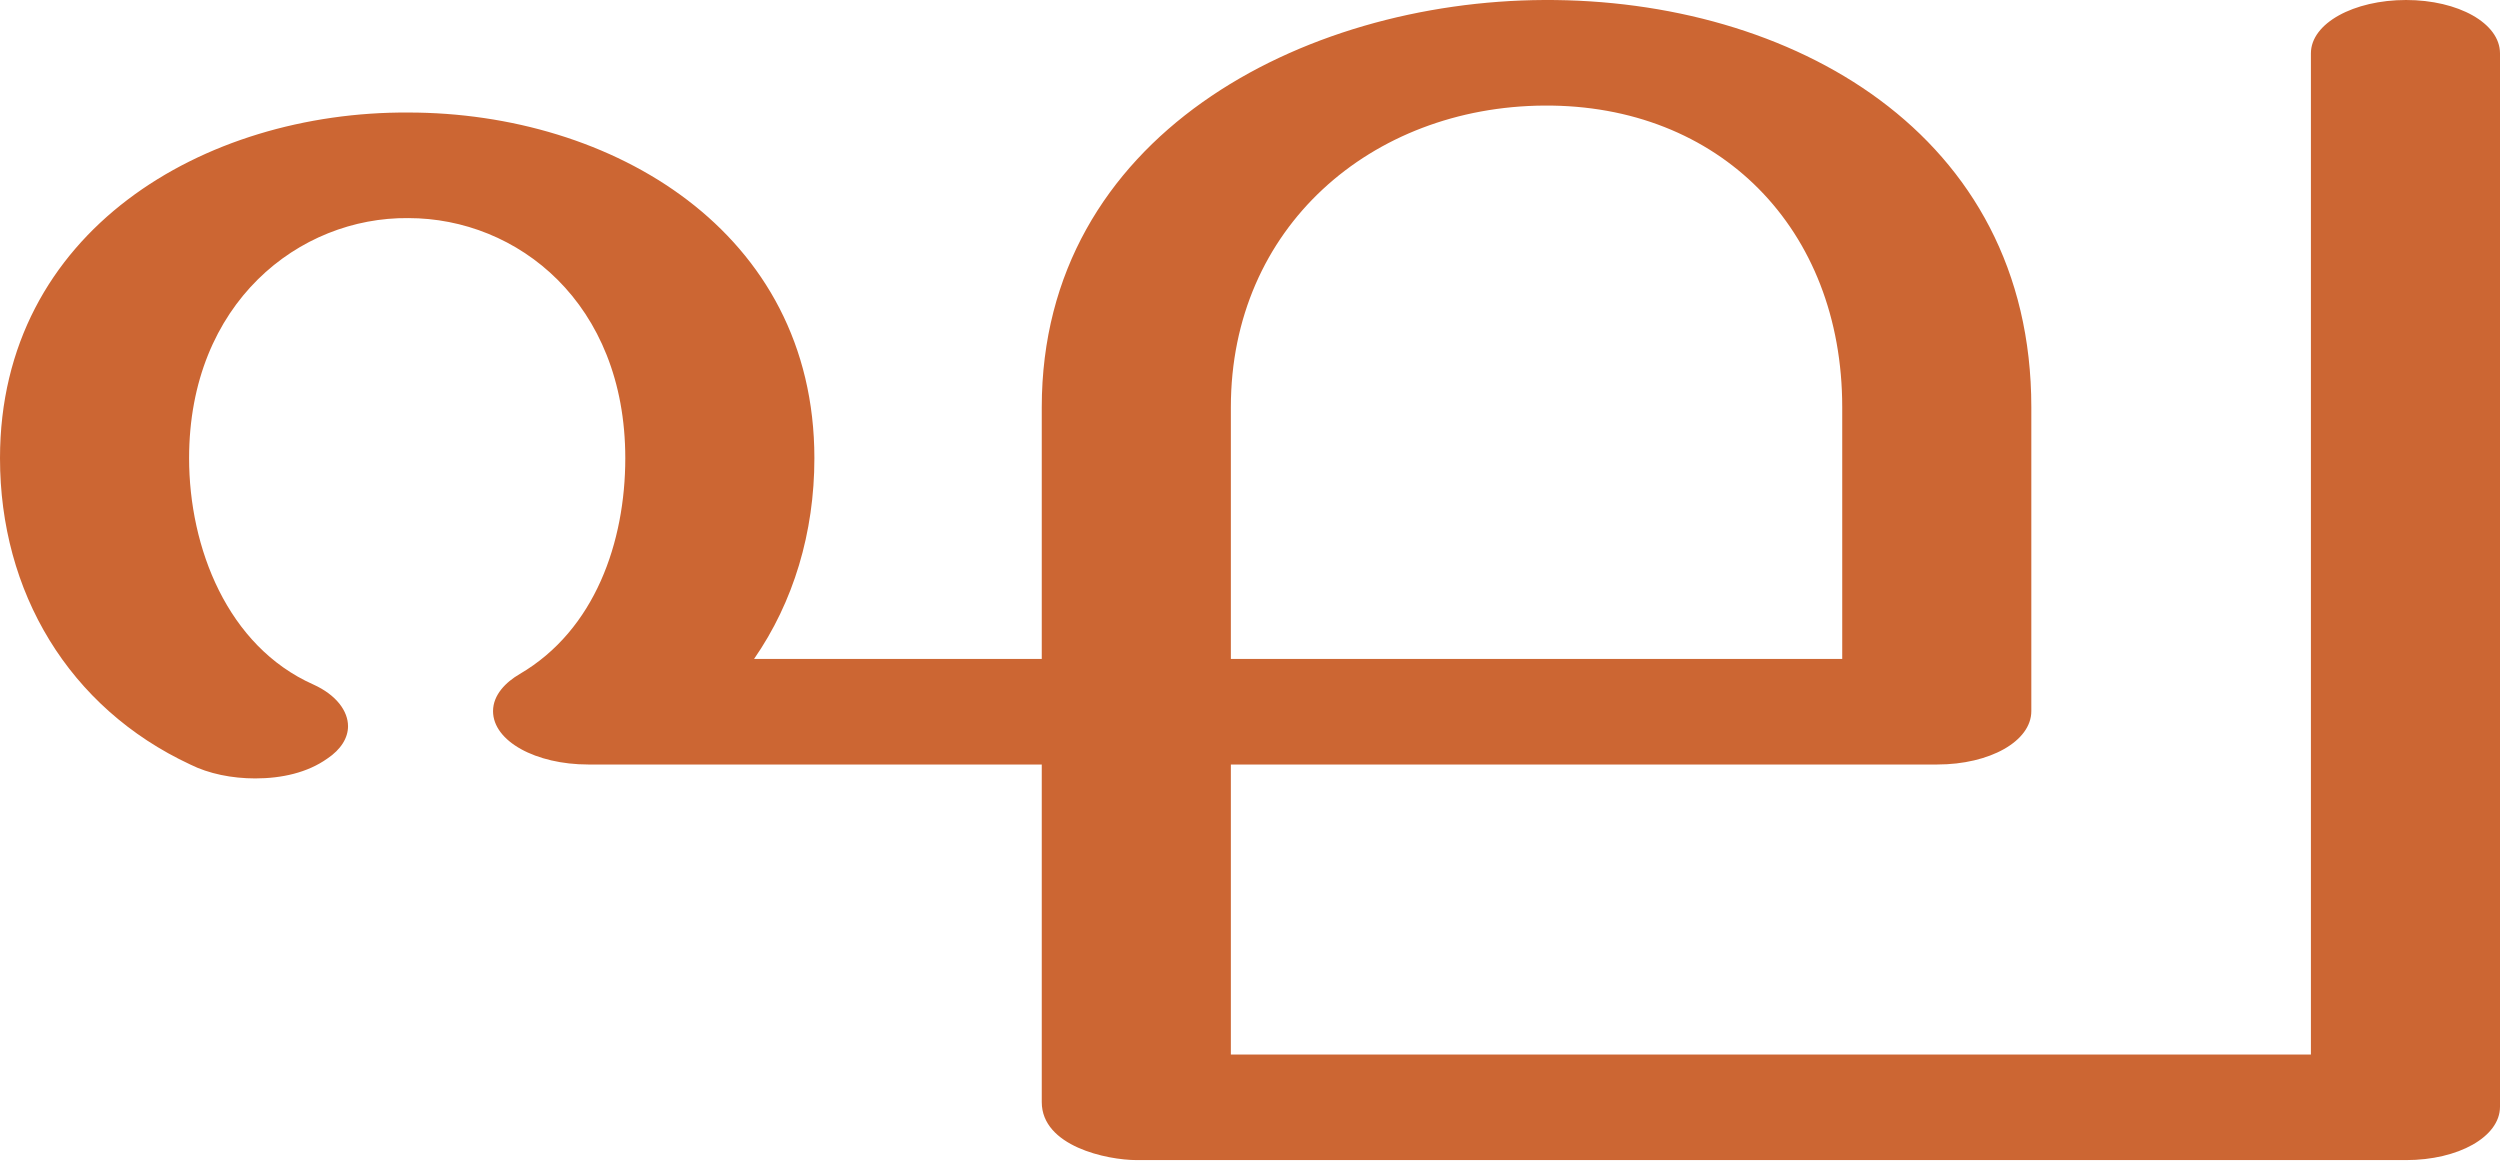
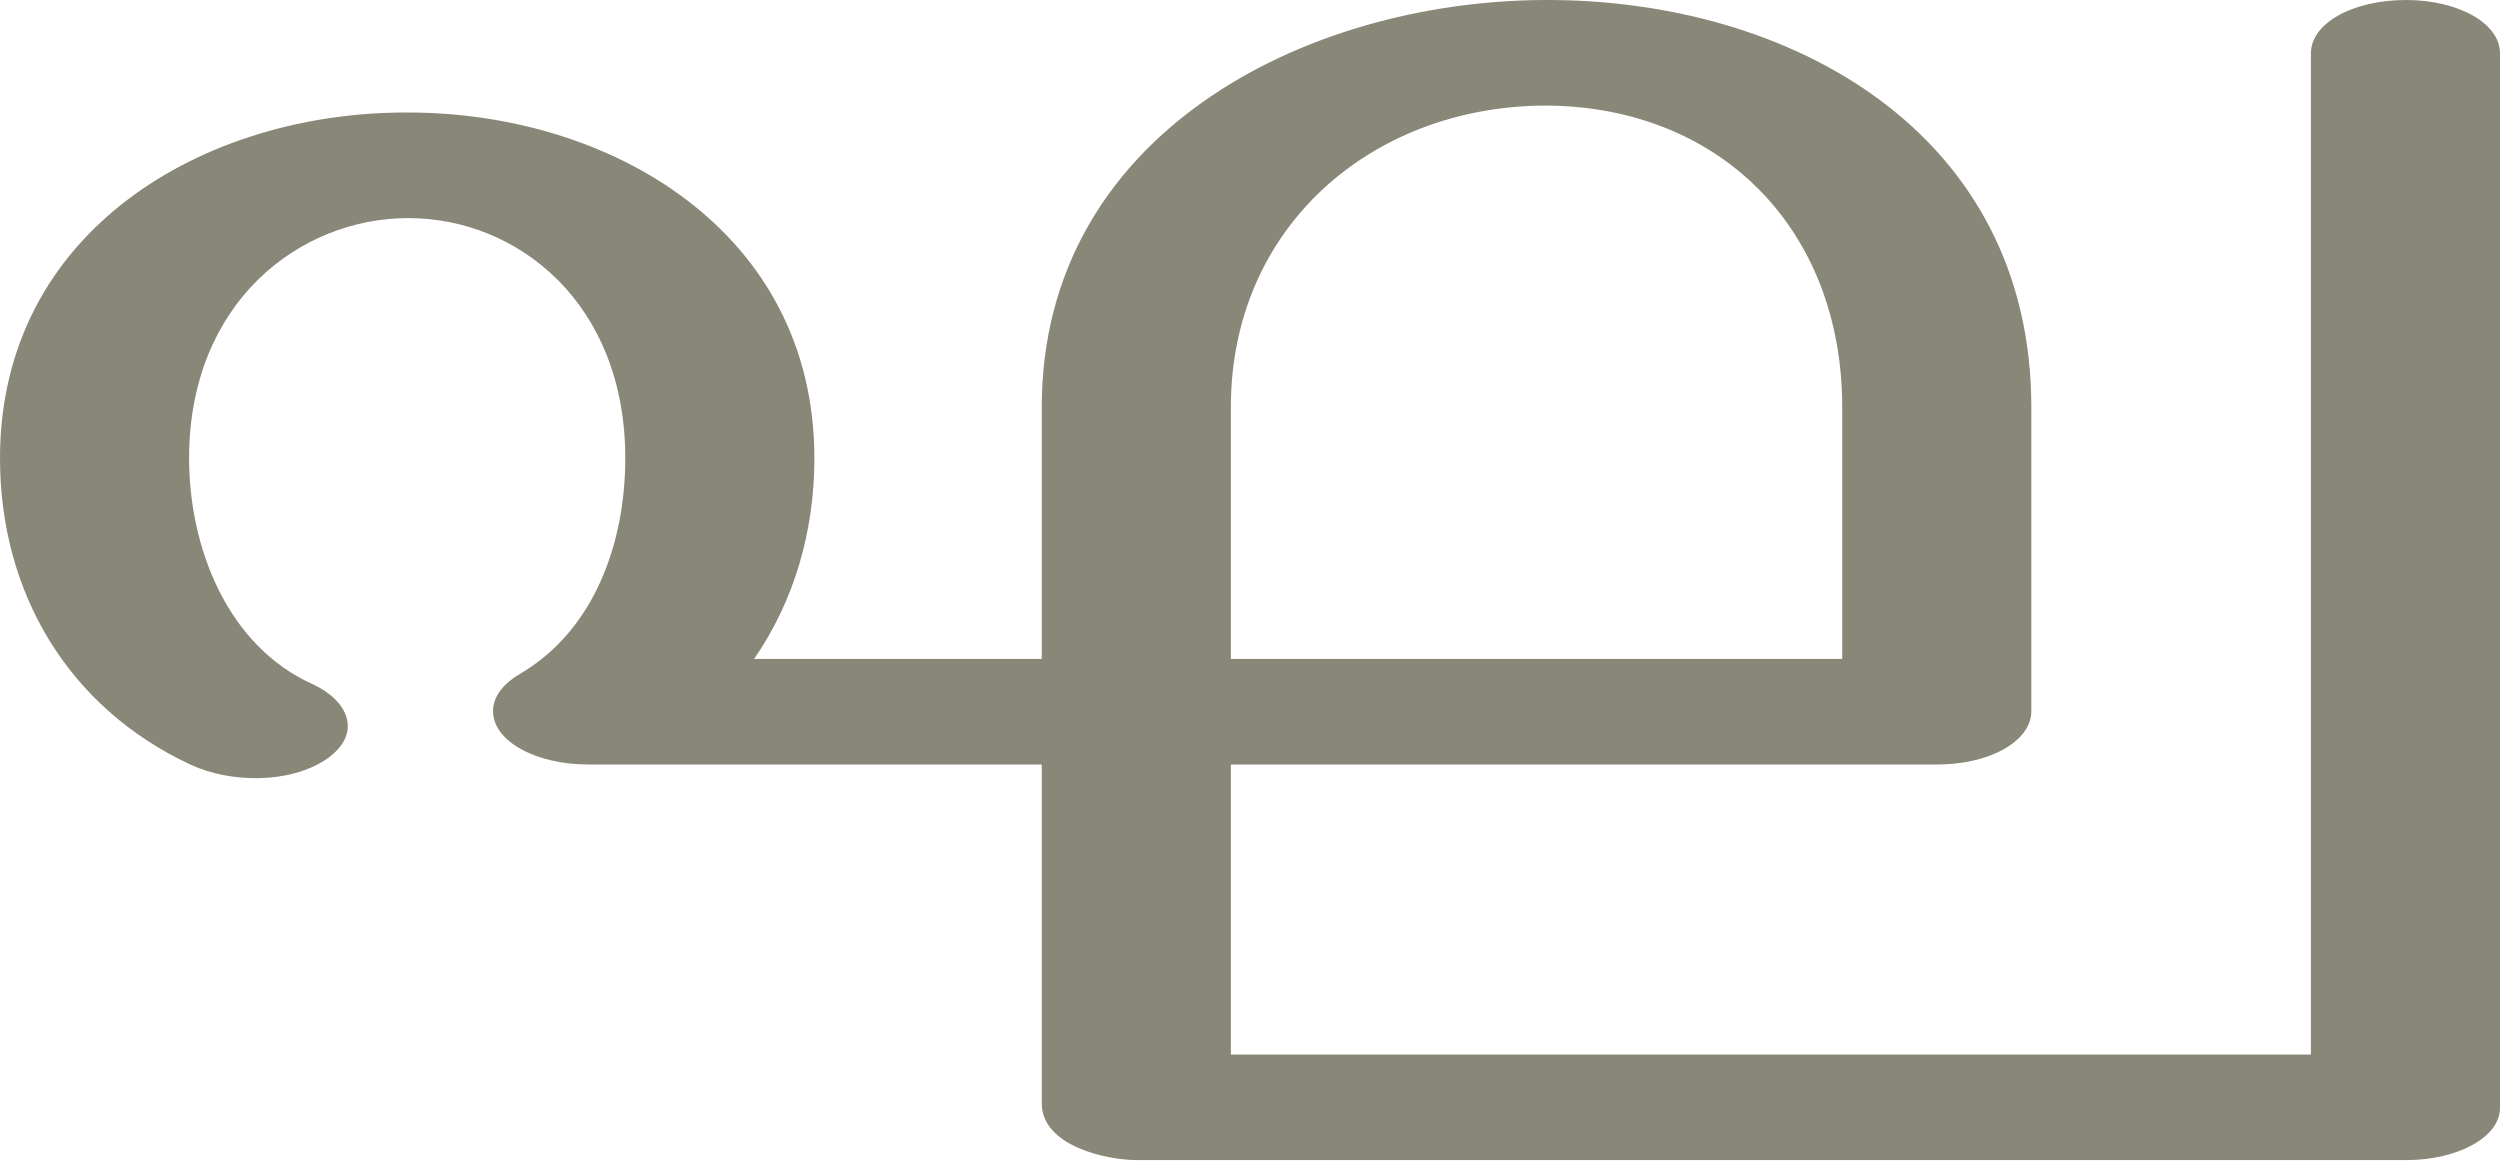
<svg xmlns="http://www.w3.org/2000/svg" xml:space="preserve" width="2155px" height="1000px" version="1.1" style="shape-rendering:geometricPrecision; text-rendering:geometricPrecision; image-rendering:optimizeQuality; fill-rule:evenodd; clip-rule:evenodd" viewBox="0 0 2155 1000">
  <defs>
    <style type="text/css">
   
-     .fil0 {fill:#CC6633;fill-rule:nonzero}
+     .fil0 {fill:#898778;fill-rule:nonzero}
   
  </style>
  </defs>
  <g id="Layer_x0020_1">
-     <path class="fil0" d="M1992 46c0,-26 37,-46 82,-46 45,0 81,20 81,46l0 908c0,26 -36,46 -81,46l-1094 0c-26,0 -82,-12 -82,-50l0 -291 -391 0c-45,0 -82,-20 -82,-46 0,-14 11,-25 23,-32 65,-38 91,-114 91,-186 0,-134 -93,-207 -187,-207 -94,-1 -189,73 -189,207 0,77 33,162 107,195 20,9 30,23 30,36 0,10 -6,20 -18,28 -17,12 -39,17 -62,17 -20,0 -40,-4 -56,-12 -105,-49 -164,-149 -164,-264 0,-196 176,-299 352,-298 175,0 350,102 350,298 0,64 -18,124 -52,173l248 0 0 -217c0,-234 225,-350 433,-351 212,-1 420,114 420,351l0 262c0,26 -36,46 -81,46l-609 0 0 250 931 0 0 -863zm-404 522l0 -217c0,-154 -106,-261 -257,-260 -149,1 -270,105 -270,260l0 217 527 0z" />
+     <path class="fil0" d="M1992 46c0,-26 36,-46 82,-46 45,0 81,20 81,46l0 909c0,25 -36,45 -81,45l-1094 0c-26,0 -82,-12 -82,-49l0 -292 -391 0c-45,0 -82,-20 -82,-46 0,-14 11,-25 23,-32 65,-38 91,-114 91,-186 0,-134 -93,-207 -187,-207 -94,0 -189,73 -189,207 0,77 33,162 107,195 30,14 43,42 12,64 -32,22 -84,21 -118,5 -105,-49 -164,-148 -164,-264 0,-196 176,-299 352,-298 175,0 350,103 350,298 0,64 -18,124 -52,173l248 0 0 -217c0,-234 225,-350 433,-351 212,-1 420,114 420,351l0 262c0,26 -36,46 -81,46l-609 0 0 250 931 0 0 -863zm-404 522l0 -217c0,-154 -106,-260 -257,-260 -149,1 -270,105 -270,260l0 217 527 0z" />
  </g>
</svg>
